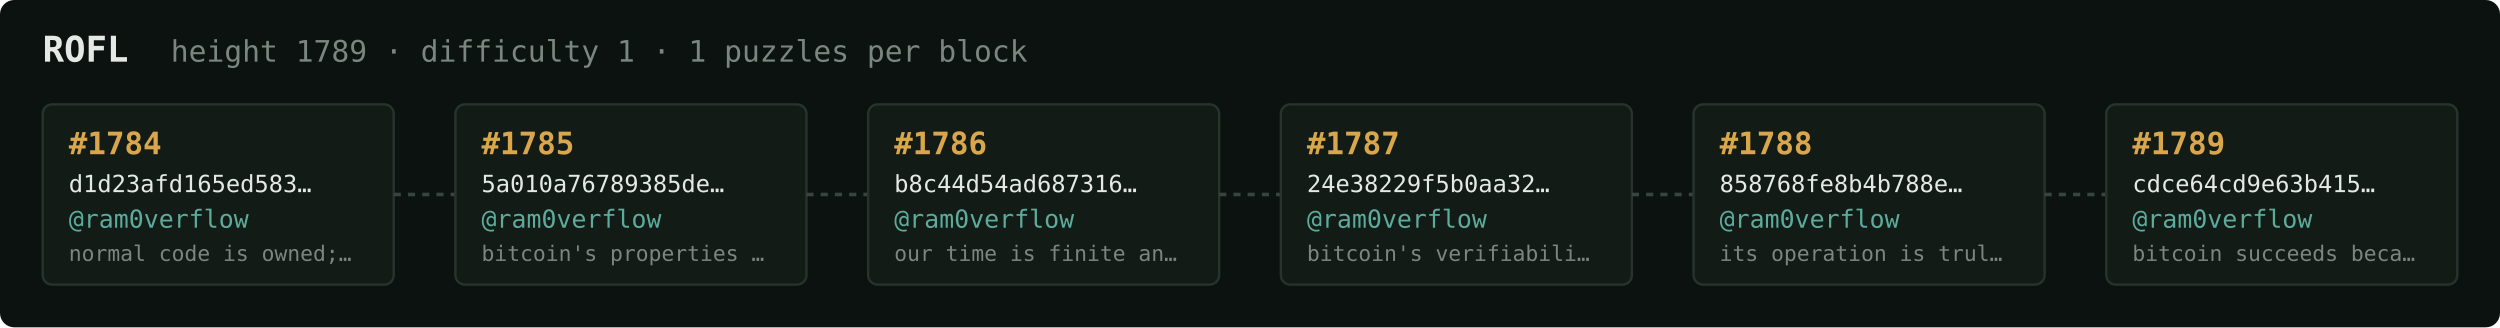
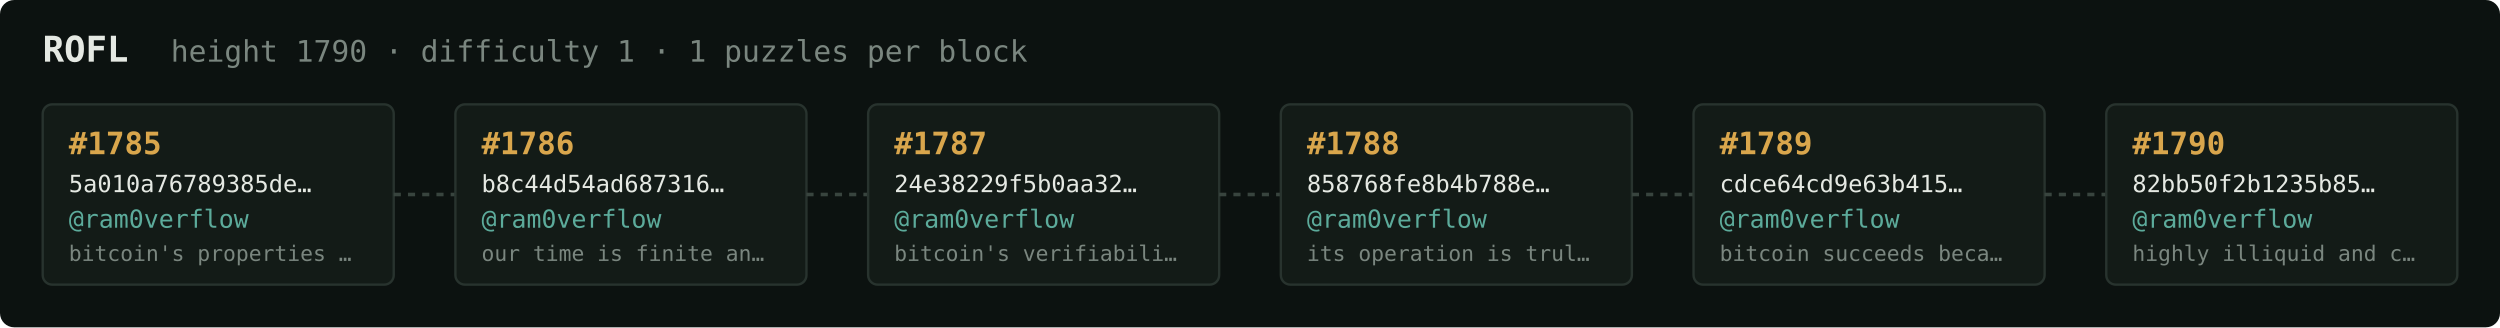
<svg xmlns="http://www.w3.org/2000/svg" width="1054" height="138" viewBox="0 0 1054 138" font-family="ui-monospace,SFMono-Regular,Menlo,monospace">
  <rect fill="#0c1210" width="1054" height="138" rx="6" />
  <text x="18" y="26" fill="#e5e9e3" font-size="15" font-weight="700">ROFL</text>
-   <text x="72" y="26" fill="#7a867f" font-size="12.5">height 1789 · difficulty 1 · 1 puzzles per block</text>
+   <text x="72" y="26" fill="#7a867f" font-size="12.5">height 1790 · difficulty 1 · 1 puzzles per block</text>
  <rect x="18" y="44" width="148" height="76" rx="4" fill="#131b17" stroke="#28332e" stroke-width="1" />
-   <text x="29" y="65" fill="#d9a64c" font-size="13" font-weight="700">#1784</text>
-   <text x="29" y="81" fill="#e5e9e3" font-size="10">d1d23afd165ed583…</text>
+   <text x="29" y="65" fill="#d9a64c" font-size="13" font-weight="700">#1785</text>
+   <text x="29" y="81" fill="#e5e9e3" font-size="10">5a010a76789385de…</text>
  <text x="29" y="96" fill="#5cab9b" font-size="10.5">@ram0verflow</text>
-   <text x="29" y="110" fill="#7a867f" font-size="9">normal code is owned;…</text>
+   <text x="29" y="110" fill="#7a867f" font-size="9">bitcoin's properties …</text>
  <line x1="166" y1="82.0" x2="192" y2="82.0" stroke="#38443e" stroke-width="1.5" stroke-dasharray="3 3" />
  <rect x="192" y="44" width="148" height="76" rx="4" fill="#131b17" stroke="#28332e" stroke-width="1" />
-   <text x="203" y="65" fill="#d9a64c" font-size="13" font-weight="700">#1785</text>
-   <text x="203" y="81" fill="#e5e9e3" font-size="10">5a010a76789385de…</text>
+   <text x="203" y="65" fill="#d9a64c" font-size="13" font-weight="700">#1786</text>
+   <text x="203" y="81" fill="#e5e9e3" font-size="10">b8c44d54ad687316…</text>
  <text x="203" y="96" fill="#5cab9b" font-size="10.5">@ram0verflow</text>
-   <text x="203" y="110" fill="#7a867f" font-size="9">bitcoin's properties …</text>
+   <text x="203" y="110" fill="#7a867f" font-size="9">our time is finite an…</text>
  <line x1="340" y1="82.0" x2="366" y2="82.0" stroke="#38443e" stroke-width="1.5" stroke-dasharray="3 3" />
  <rect x="366" y="44" width="148" height="76" rx="4" fill="#131b17" stroke="#28332e" stroke-width="1" />
-   <text x="377" y="65" fill="#d9a64c" font-size="13" font-weight="700">#1786</text>
-   <text x="377" y="81" fill="#e5e9e3" font-size="10">b8c44d54ad687316…</text>
+   <text x="377" y="65" fill="#d9a64c" font-size="13" font-weight="700">#1787</text>
+   <text x="377" y="81" fill="#e5e9e3" font-size="10">24e38229f5b0aa32…</text>
  <text x="377" y="96" fill="#5cab9b" font-size="10.5">@ram0verflow</text>
-   <text x="377" y="110" fill="#7a867f" font-size="9">our time is finite an…</text>
+   <text x="377" y="110" fill="#7a867f" font-size="9">bitcoin's verifiabili…</text>
  <line x1="514" y1="82.0" x2="540" y2="82.0" stroke="#38443e" stroke-width="1.5" stroke-dasharray="3 3" />
  <rect x="540" y="44" width="148" height="76" rx="4" fill="#131b17" stroke="#28332e" stroke-width="1" />
-   <text x="551" y="65" fill="#d9a64c" font-size="13" font-weight="700">#1787</text>
-   <text x="551" y="81" fill="#e5e9e3" font-size="10">24e38229f5b0aa32…</text>
+   <text x="551" y="65" fill="#d9a64c" font-size="13" font-weight="700">#1788</text>
+   <text x="551" y="81" fill="#e5e9e3" font-size="10">858768fe8b4b788e…</text>
  <text x="551" y="96" fill="#5cab9b" font-size="10.5">@ram0verflow</text>
-   <text x="551" y="110" fill="#7a867f" font-size="9">bitcoin's verifiabili…</text>
+   <text x="551" y="110" fill="#7a867f" font-size="9">its operation is trul…</text>
  <line x1="688" y1="82.0" x2="714" y2="82.0" stroke="#38443e" stroke-width="1.5" stroke-dasharray="3 3" />
  <rect x="714" y="44" width="148" height="76" rx="4" fill="#131b17" stroke="#28332e" stroke-width="1" />
-   <text x="725" y="65" fill="#d9a64c" font-size="13" font-weight="700">#1788</text>
-   <text x="725" y="81" fill="#e5e9e3" font-size="10">858768fe8b4b788e…</text>
+   <text x="725" y="65" fill="#d9a64c" font-size="13" font-weight="700">#1789</text>
+   <text x="725" y="81" fill="#e5e9e3" font-size="10">cdce64cd9e63b415…</text>
  <text x="725" y="96" fill="#5cab9b" font-size="10.5">@ram0verflow</text>
-   <text x="725" y="110" fill="#7a867f" font-size="9">its operation is trul…</text>
+   <text x="725" y="110" fill="#7a867f" font-size="9">bitcoin succeeds beca…</text>
  <line x1="862" y1="82.0" x2="888" y2="82.0" stroke="#38443e" stroke-width="1.5" stroke-dasharray="3 3" />
  <rect x="888" y="44" width="148" height="76" rx="4" fill="#131b17" stroke="#28332e" stroke-width="1" />
-   <text x="899" y="65" fill="#d9a64c" font-size="13" font-weight="700">#1789</text>
-   <text x="899" y="81" fill="#e5e9e3" font-size="10">cdce64cd9e63b415…</text>
+   <text x="899" y="65" fill="#d9a64c" font-size="13" font-weight="700">#1790</text>
+   <text x="899" y="81" fill="#e5e9e3" font-size="10">82bb50f2b1235b85…</text>
  <text x="899" y="96" fill="#5cab9b" font-size="10.5">@ram0verflow</text>
-   <text x="899" y="110" fill="#7a867f" font-size="9">bitcoin succeeds beca…</text>
+   <text x="899" y="110" fill="#7a867f" font-size="9">highly illiquid and c…</text>
</svg>
